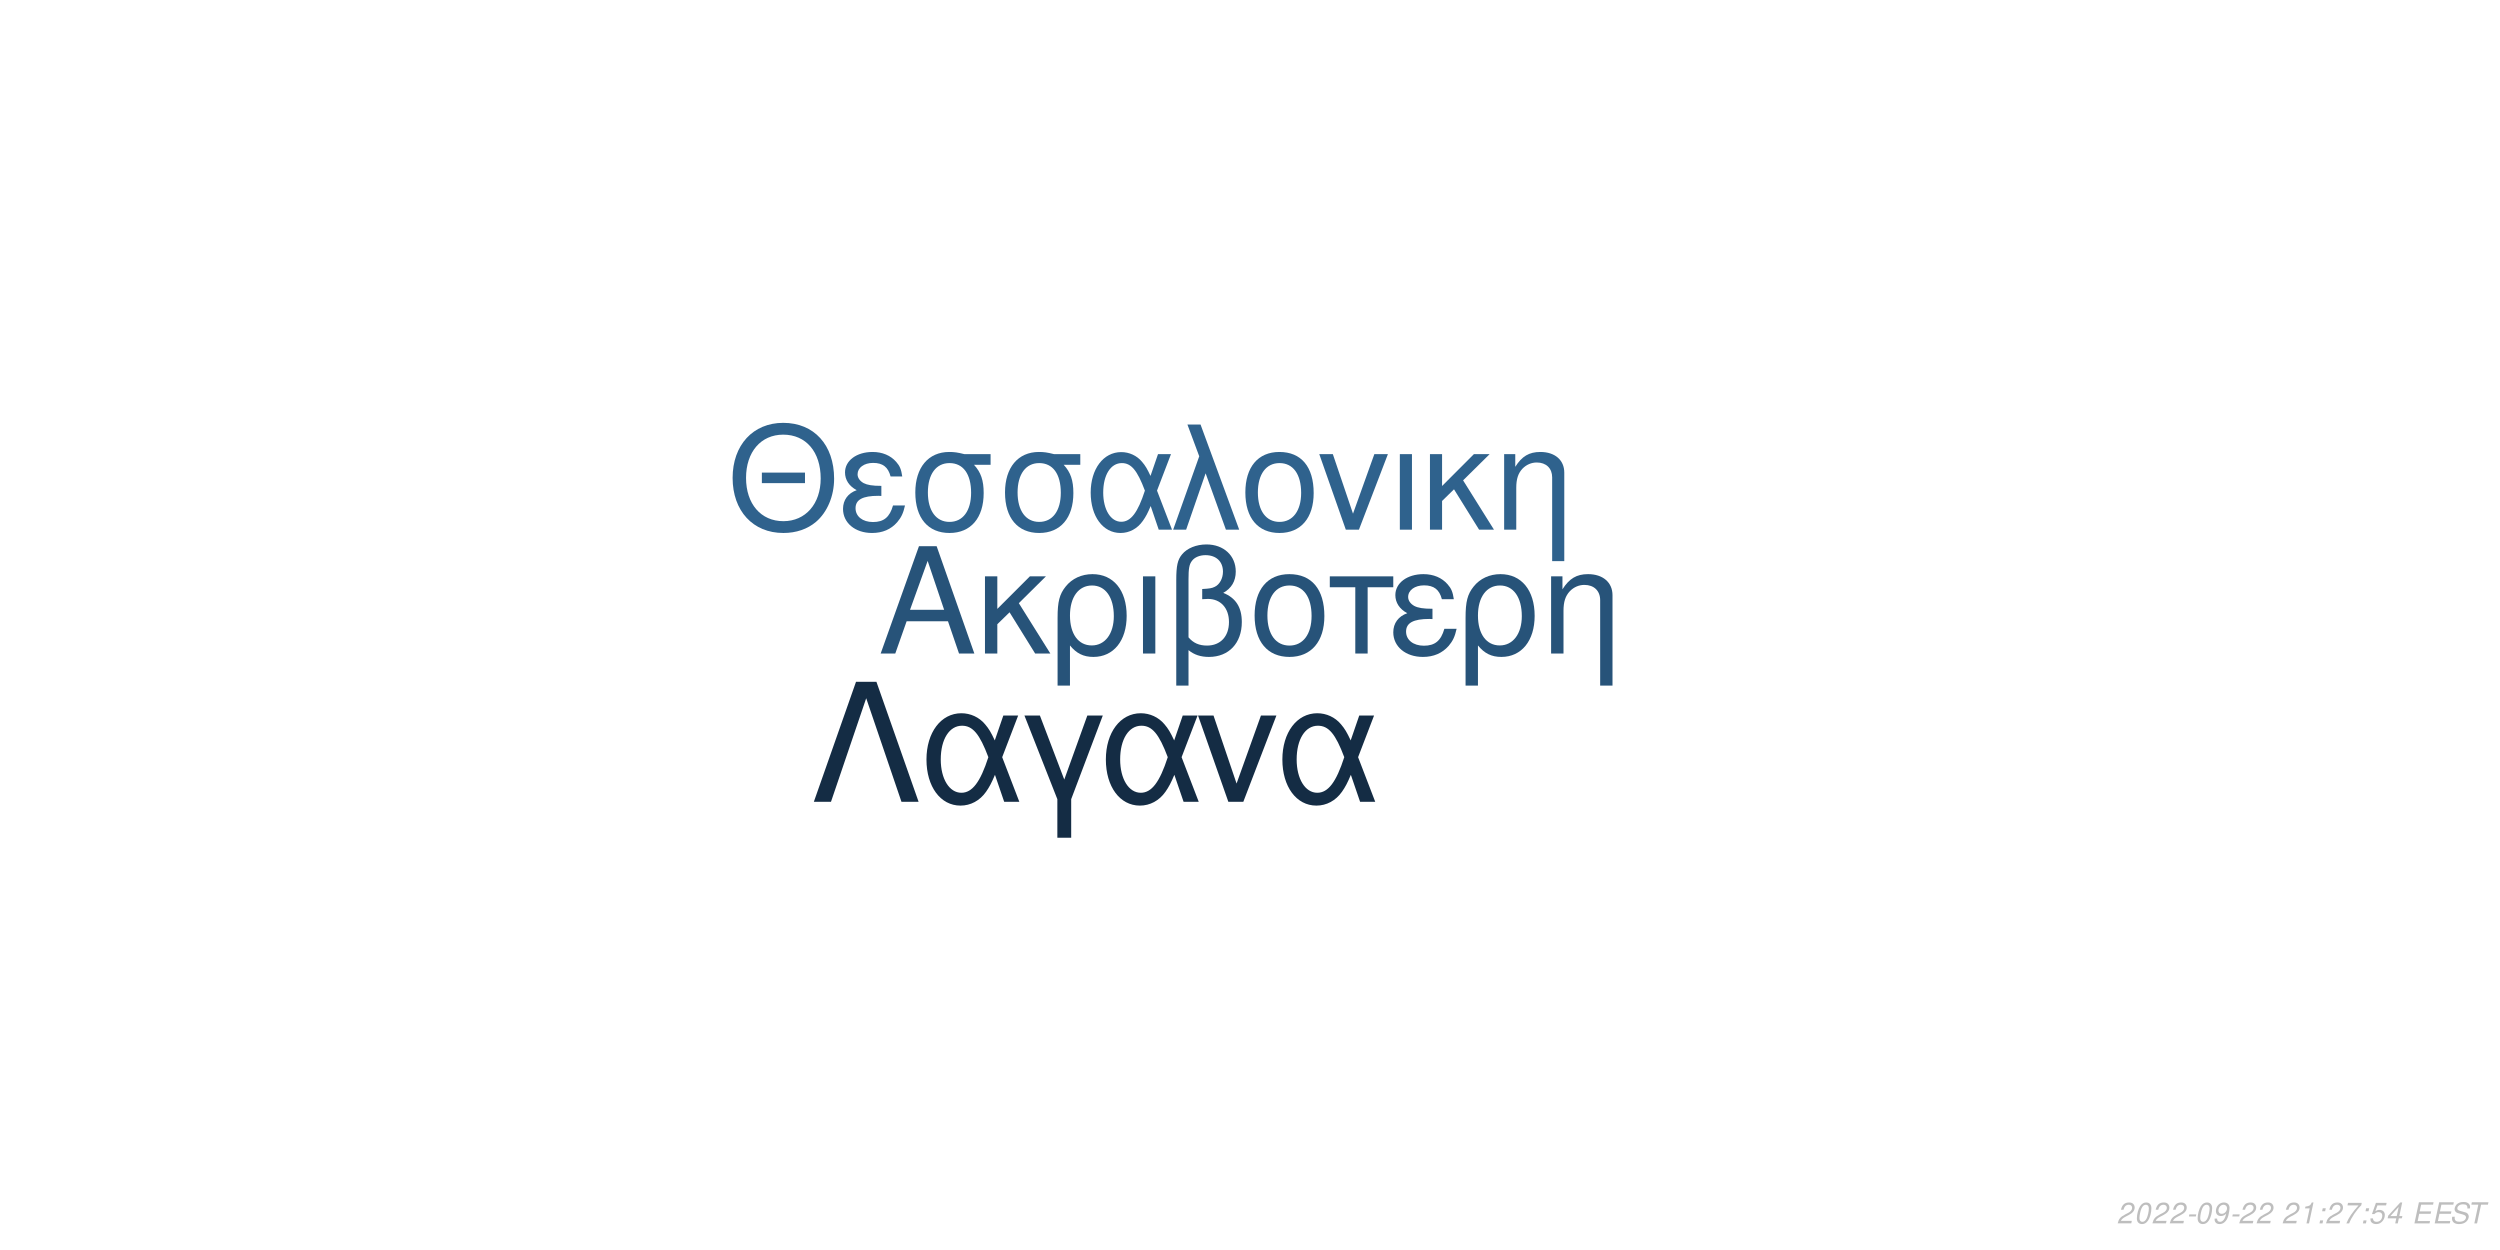
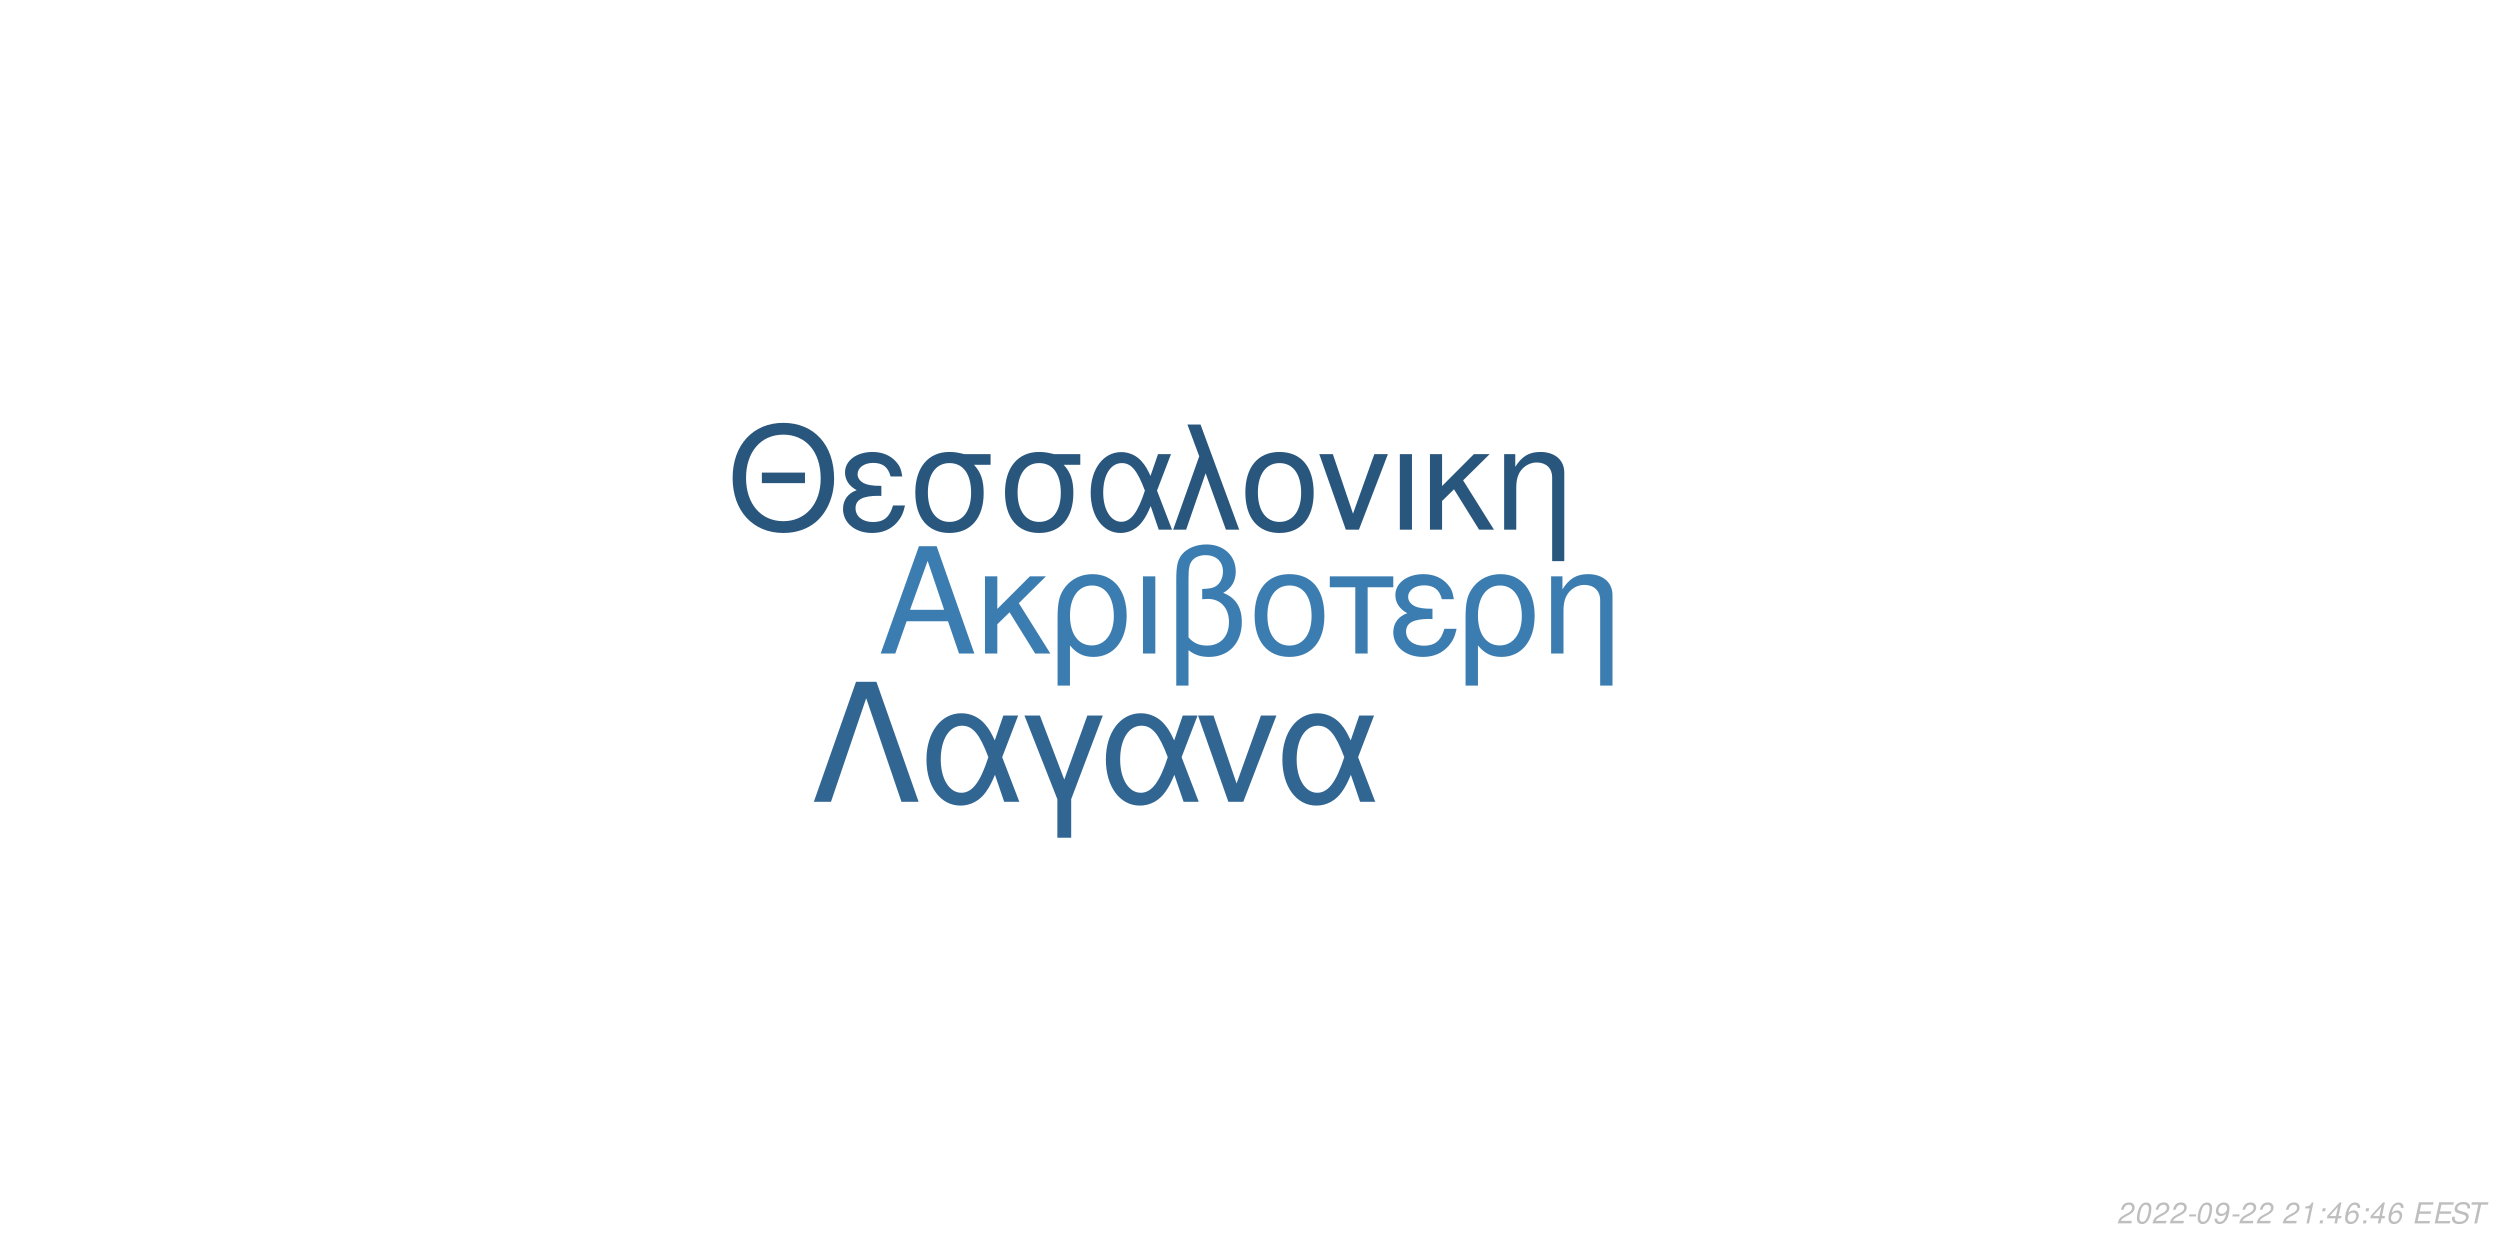
<svg xmlns="http://www.w3.org/2000/svg" xmlns:xlink="http://www.w3.org/1999/xlink" width="864pt" height="432pt" viewBox="0 0 864 432" version="1.1">
  <defs>
    <g>
      <symbol overflow="visible" id="glyph0-0">
        <path style="stroke:none;" d="" />
      </symbol>
      <symbol overflow="visible" id="glyph0-1">
        <path style="stroke:none;" d="M 24.125 -11.141 L 27.938 0 L 33.234 0 L 20.203 -37.094 L 14.094 -37.094 L 0.859 0 L 5.906 0 L 9.828 -11.141 Z M 22.797 -15.109 L 11 -15.109 L 17.094 -32.016 Z M 22.797 -15.109 " />
      </symbol>
      <symbol overflow="visible" id="glyph0-2">
        <path style="stroke:none;" d="M 7.172 -15.422 L 7.172 -26.672 L 2.906 -26.672 L 2.906 0 L 7.172 0 L 7.172 -10.125 L 11.406 -14.25 L 20.25 0 L 25.5 0 L 14.609 -17.406 L 23.969 -26.672 L 18.422 -26.672 Z M 7.172 -15.422 " />
      </symbol>
      <symbol overflow="visible" id="glyph0-3">
        <path style="stroke:none;" d="M 3 11.094 L 7.281 11.094 L 7.281 -2.797 C 9.516 -0.047 11.953 1.172 15.375 1.172 C 22.344 1.172 26.875 -4.422 26.875 -13.031 C 26.875 -21.891 22.297 -27.438 15.062 -27.438 C 11.297 -27.438 7.984 -25.906 5.797 -23.156 C 3.672 -20.516 3 -17.969 3 -12.359 Z M 14.906 -23.516 C 19.547 -23.516 22.438 -19.438 22.438 -12.922 C 22.438 -6.812 19.391 -2.797 14.812 -2.797 C 10.172 -2.797 7.281 -6.766 7.281 -13.125 C 7.281 -19.484 10.234 -23.516 14.906 -23.516 Z M 14.906 -23.516 " />
      </symbol>
      <symbol overflow="visible" id="glyph0-4">
        <path style="stroke:none;" d="M 3.516 0 L 7.781 0 L 7.781 -26.672 L 3.516 -26.672 Z M 3.516 0 " />
      </symbol>
      <symbol overflow="visible" id="glyph0-5">
        <path style="stroke:none;" d="M 4.016 11.094 L 8.25 11.094 L 8.25 -1.172 C 10.172 0.406 12.422 1.172 15.312 1.172 C 22.188 1.172 26.672 -3.609 26.672 -10.891 C 26.672 -15.984 24.578 -19.234 20.25 -20.969 C 23.109 -22.547 24.578 -25.031 24.578 -28.344 C 24.578 -33.844 20.406 -37.703 14.453 -37.703 C 10.938 -37.703 7.734 -36.391 6 -34.25 C 4.484 -32.422 4.016 -30.328 4.016 -25.391 Z M 8.25 -25.656 C 8.25 -29.359 8.5 -30.844 9.469 -32.062 C 10.375 -33.281 12.156 -34 14.094 -34 C 17.812 -34 20.156 -31.812 20.156 -28.297 C 20.156 -25.953 18.984 -23.812 17.297 -23.047 C 16.281 -22.547 15.469 -22.438 12.984 -22.297 L 12.984 -18.781 C 13.734 -18.828 14.344 -18.875 14.969 -18.875 C 19.344 -18.875 22.234 -15.719 22.234 -10.891 C 22.234 -5.906 19.281 -2.75 14.656 -2.75 C 11.953 -2.75 9.922 -3.609 8.25 -5.594 Z M 8.25 -25.656 " />
      </symbol>
      <symbol overflow="visible" id="glyph0-6">
        <path style="stroke:none;" d="M 14.094 -27.438 C 6.562 -27.438 2.094 -22.094 2.094 -13.125 C 2.094 -4.125 6.562 1.172 14.141 1.172 C 21.672 1.172 26.203 -4.172 26.203 -12.922 C 26.203 -22.188 21.828 -27.438 14.094 -27.438 Z M 14.141 -23.516 C 18.938 -23.516 21.781 -19.594 21.781 -12.984 C 21.781 -6.672 18.828 -2.75 14.141 -2.75 C 9.422 -2.75 6.516 -6.672 6.516 -13.125 C 6.516 -19.594 9.422 -23.516 14.141 -23.516 Z M 14.141 -23.516 " />
      </symbol>
      <symbol overflow="visible" id="glyph0-7">
        <path style="stroke:none;" d="M 7.891 0 L 12.156 0 L 12.156 -22.906 L 21.016 -22.906 L 21.016 -26.672 L -0.922 -26.672 L -0.922 -22.906 L 7.891 -22.906 Z M 7.891 0 " />
      </symbol>
      <symbol overflow="visible" id="glyph0-8">
        <path style="stroke:none;" d="M 14.562 -15.469 C 11.344 -15.469 9.562 -15.781 8.297 -16.438 C 6.922 -17.203 6.156 -18.328 6.156 -19.547 C 6.156 -21.891 8.453 -23.562 11.656 -23.562 C 15.062 -23.562 16.953 -22.094 17.812 -18.781 L 21.938 -18.781 C 21.578 -21.266 21.062 -22.5 19.797 -23.922 C 17.812 -26.203 14.906 -27.438 11.453 -27.438 C 5.797 -27.438 1.734 -24.375 1.734 -20.203 C 1.734 -17.609 3.156 -15.375 5.859 -13.938 C 2.797 -12.875 1.016 -10.484 1.016 -7.328 C 1.016 -2.391 5.297 1.172 11.25 1.172 C 14.969 1.172 17.906 -0.109 20.156 -2.641 C 21.578 -4.328 22.297 -5.797 22.906 -8.547 L 18.672 -8.547 C 17.5 -4.422 15.422 -2.703 11.609 -2.703 C 7.938 -2.703 5.438 -4.688 5.438 -7.578 C 5.438 -10.578 7.938 -11.953 13.484 -11.953 C 13.641 -11.953 14.094 -11.953 14.562 -11.906 Z M 14.562 -15.469 " />
      </symbol>
      <symbol overflow="visible" id="glyph0-9">
        <path style="stroke:none;" d="M 3.562 -26.672 L 3.562 0 L 7.844 0 L 7.844 -14.703 C 7.844 -17.906 8.5 -19.891 10.031 -21.531 C 11.406 -22.953 13.188 -23.719 15.062 -23.719 C 18.375 -23.719 20.516 -21.672 20.516 -18.469 L 20.516 11.094 L 24.781 11.094 L 24.781 -20.156 C 24.781 -24.578 21.469 -27.438 16.328 -27.438 C 12.359 -27.438 9.828 -25.906 7.484 -22.188 L 7.484 -26.672 Z M 3.562 -26.672 " />
      </symbol>
      <symbol overflow="visible" id="glyph1-0">
        <path style="stroke:none;" d="" />
      </symbol>
      <symbol overflow="visible" id="glyph1-1">
        <path style="stroke:none;" d="M 26.859 -19.734 L 11.953 -19.734 L 11.953 -16.094 L 26.859 -16.094 Z M 19.328 -36.922 C 8.922 -36.922 1.844 -29.25 1.844 -17.891 C 1.844 -6.484 8.875 1.141 19.391 1.141 C 23.812 1.141 27.703 -0.203 30.641 -2.688 C 34.578 -6.031 36.922 -11.656 36.922 -17.594 C 36.922 -29.297 30 -36.922 19.328 -36.922 Z M 19.328 -32.844 C 27.203 -32.844 32.281 -26.906 32.281 -17.688 C 32.281 -8.922 27.062 -2.938 19.391 -2.938 C 11.609 -2.938 6.484 -8.922 6.484 -17.891 C 6.484 -26.859 11.609 -32.844 19.328 -32.844 Z M 19.328 -32.844 " />
      </symbol>
      <symbol overflow="visible" id="glyph1-2">
        <path style="stroke:none;" d="M 14.25 -15.141 C 11.109 -15.141 9.375 -15.453 8.125 -16.094 C 6.781 -16.844 6.031 -17.938 6.031 -19.141 C 6.031 -21.422 8.266 -23.078 11.406 -23.078 C 14.75 -23.078 16.594 -21.625 17.438 -18.391 L 21.469 -18.391 C 21.125 -20.828 20.625 -22.031 19.391 -23.422 C 17.438 -25.656 14.594 -26.859 11.219 -26.859 C 5.688 -26.859 1.688 -23.875 1.688 -19.781 C 1.688 -17.234 3.094 -15.047 5.734 -13.656 C 2.734 -12.609 1 -10.266 1 -7.172 C 1 -2.344 5.188 1.141 11.016 1.141 C 14.656 1.141 17.547 -0.094 19.734 -2.594 C 21.125 -4.234 21.828 -5.688 22.422 -8.375 L 18.281 -8.375 C 17.141 -4.328 15.094 -2.641 11.359 -2.641 C 7.766 -2.641 5.328 -4.578 5.328 -7.422 C 5.328 -10.359 7.766 -11.703 13.203 -11.703 C 13.359 -11.703 13.797 -11.703 14.25 -11.656 Z M 14.25 -15.141 " />
      </symbol>
      <symbol overflow="visible" id="glyph1-3">
        <path style="stroke:none;" d="M 29 -26.109 L 19.938 -26.109 C 17.594 -26.703 16.438 -26.859 14.703 -26.859 C 7.469 -26.859 2.984 -21.469 2.984 -12.859 C 2.984 -4.031 7.375 1.141 14.797 1.141 C 22.172 1.141 26.609 -4.078 26.609 -12.656 C 26.609 -17.047 25.656 -19.828 23.266 -22.422 L 29 -22.422 Z M 14.797 -23.016 C 19.531 -23.016 22.266 -19.234 22.266 -12.75 C 22.266 -6.531 19.438 -2.688 14.797 -2.688 C 10.172 -2.688 7.328 -6.531 7.328 -12.859 C 7.328 -19.188 10.172 -23.016 14.797 -23.016 Z M 14.797 -23.016 " />
      </symbol>
      <symbol overflow="visible" id="glyph1-4">
        <path style="stroke:none;" d="M 29.344 -26.109 L 24.859 -26.109 L 22.266 -18.578 C 21.125 -21.031 20.484 -22.125 19.328 -23.469 C 17.547 -25.609 14.906 -26.812 12.156 -26.812 C 5.984 -26.812 1.594 -20.984 1.594 -12.812 C 1.594 -4.578 5.828 1.141 11.906 1.141 C 14.953 1.141 17.734 -0.344 19.625 -3.047 C 20.672 -4.531 21.281 -5.688 22.328 -8.172 L 25.109 0 L 29.703 0 L 24.516 -13.5 Z M 20.328 -13.5 C 17.891 -5.922 15.453 -2.734 12.156 -2.734 C 8.516 -2.734 5.922 -6.922 5.922 -12.812 C 5.922 -18.938 8.516 -23.016 12.359 -23.016 C 15.594 -23.016 17.688 -20.531 20.328 -13.5 Z M 20.328 -13.5 " />
      </symbol>
      <symbol overflow="visible" id="glyph1-5">
        <path style="stroke:none;" d="M 1.094 0 L 5.578 0 L 12.312 -19.484 L 19.328 0 L 23.922 0 L 10.562 -36.328 L 6.031 -36.328 L 10.109 -25.359 Z M 1.094 0 " />
      </symbol>
      <symbol overflow="visible" id="glyph1-6">
        <path style="stroke:none;" d="M 13.797 -26.859 C 6.422 -26.859 2.047 -21.625 2.047 -12.859 C 2.047 -4.031 6.422 1.141 13.859 1.141 C 21.234 1.141 25.656 -4.078 25.656 -12.656 C 25.656 -21.719 21.375 -26.859 13.797 -26.859 Z M 13.859 -23.016 C 18.531 -23.016 21.328 -19.188 21.328 -12.703 C 21.328 -6.531 18.438 -2.688 13.859 -2.688 C 9.219 -2.688 6.375 -6.531 6.375 -12.859 C 6.375 -19.188 9.219 -23.016 13.859 -23.016 Z M 13.859 -23.016 " />
      </symbol>
      <symbol overflow="visible" id="glyph1-7">
        <path style="stroke:none;" d="M 14.297 0 L 24.312 -26.109 L 19.625 -26.109 L 12.25 -5.531 L 5.281 -26.109 L 0.594 -26.109 L 9.766 0 Z M 14.297 0 " />
      </symbol>
      <symbol overflow="visible" id="glyph1-8">
        <path style="stroke:none;" d="M 3.438 0 L 7.625 0 L 7.625 -26.109 L 3.438 -26.109 Z M 3.438 0 " />
      </symbol>
      <symbol overflow="visible" id="glyph1-9">
        <path style="stroke:none;" d="M 7.031 -15.094 L 7.031 -26.109 L 2.844 -26.109 L 2.844 0 L 7.031 0 L 7.031 -9.922 L 11.156 -13.953 L 19.828 0 L 24.969 0 L 14.297 -17.047 L 23.469 -26.109 L 18.031 -26.109 Z M 7.031 -15.094 " />
      </symbol>
      <symbol overflow="visible" id="glyph1-10">
        <path style="stroke:none;" d="M 3.484 -26.109 L 3.484 0 L 7.672 0 L 7.672 -14.406 C 7.672 -17.547 8.328 -19.484 9.812 -21.078 C 11.156 -22.469 12.906 -23.219 14.75 -23.219 C 17.984 -23.219 20.078 -21.234 20.078 -18.094 L 20.078 10.859 L 24.266 10.859 L 24.266 -19.734 C 24.266 -24.062 21.031 -26.859 16 -26.859 C 12.109 -26.859 9.609 -25.359 7.328 -21.719 L 7.328 -26.109 Z M 3.484 -26.109 " />
      </symbol>
      <symbol overflow="visible" id="glyph2-0">
        <path style="stroke:none;" d="" />
      </symbol>
      <symbol overflow="visible" id="glyph2-1">
        <path style="stroke:none;" d="M 22.531 -41.484 L 15.484 -41.484 L 0.906 0 L 6.828 0 L 19 -35.797 L 31.188 0 L 37.109 0 Z M 22.531 -41.484 " />
      </symbol>
      <symbol overflow="visible" id="glyph2-2">
        <path style="stroke:none;" d="M 33.516 -29.812 L 28.391 -29.812 L 25.438 -21.219 C 24.125 -24.016 23.391 -25.266 22.078 -26.797 C 20.031 -29.25 17.016 -30.609 13.891 -30.609 C 6.828 -30.609 1.828 -23.953 1.828 -14.625 C 1.828 -5.234 6.656 1.312 13.594 1.312 C 17.078 1.312 20.266 -0.391 22.422 -3.469 C 23.609 -5.172 24.297 -6.484 25.5 -9.328 L 28.688 0 L 33.922 0 L 28 -15.422 Z M 23.219 -15.422 C 20.422 -6.766 17.641 -3.125 13.891 -3.125 C 9.734 -3.125 6.766 -7.906 6.766 -14.625 C 6.766 -21.625 9.734 -26.297 14.109 -26.297 C 17.812 -26.297 20.203 -23.453 23.219 -15.422 Z M 23.219 -15.422 " />
      </symbol>
      <symbol overflow="visible" id="glyph2-3">
        <path style="stroke:none;" d="M 12.062 12.406 L 16.844 12.406 L 16.844 -0.906 L 27.766 -29.812 L 22.422 -29.812 L 14.453 -7.688 L 6.031 -29.812 L 0.688 -29.812 L 12.062 -0.906 Z M 12.062 12.406 " />
      </symbol>
      <symbol overflow="visible" id="glyph2-4">
        <path style="stroke:none;" d="M 16.328 0 L 27.766 -29.812 L 22.422 -29.812 L 14 -6.312 L 6.031 -29.812 L 0.688 -29.812 L 11.156 0 Z M 16.328 0 " />
      </symbol>
      <symbol overflow="visible" id="glyph3-0">
        <path style="stroke:none;" d="" />
      </symbol>
      <symbol overflow="visible" id="glyph3-1">
        <path style="stroke:none;" d="M 5.234 -0.875 L 1.469 -0.875 C 1.641 -1.375 2.203 -1.891 3.109 -2.344 L 4.234 -2.938 C 5.562 -3.625 6.219 -4.469 6.219 -5.484 C 6.219 -5.938 6.062 -6.359 5.797 -6.656 C 5.469 -7.047 4.984 -7.234 4.312 -7.234 C 2.766 -7.234 1.891 -6.453 1.484 -4.734 L 2.375 -4.734 C 2.484 -5.188 2.609 -5.484 2.797 -5.75 C 3.094 -6.203 3.609 -6.453 4.188 -6.453 C 4.891 -6.453 5.344 -6.031 5.344 -5.375 C 5.344 -4.703 4.859 -4.094 4.016 -3.656 L 2.984 -3.125 C 1.234 -2.188 0.797 -1.656 0.344 -0.016 L 5.047 -0.016 Z M 5.234 -0.875 " />
      </symbol>
      <symbol overflow="visible" id="glyph3-2">
        <path style="stroke:none;" d="M 4.203 -7.234 C 3.375 -7.234 2.688 -6.812 2.125 -5.984 C 1.484 -5.047 0.984 -3.188 0.984 -1.734 C 0.984 -1.109 1.172 -0.562 1.484 -0.266 C 1.797 0.047 2.281 0.234 2.766 0.234 C 3.625 0.234 4.281 -0.156 4.859 -1.016 C 5.516 -1.953 6 -3.797 6 -5.266 C 6 -6.5 5.328 -7.234 4.203 -7.234 Z M 4.094 -6.453 C 4.734 -6.453 5.125 -5.984 5.125 -5.156 C 5.125 -4.203 4.781 -2.625 4.406 -1.812 C 3.984 -0.938 3.516 -0.547 2.875 -0.547 C 2.25 -0.547 1.875 -1.031 1.875 -1.828 C 1.875 -2.797 2.203 -4.344 2.594 -5.203 C 2.984 -6.047 3.453 -6.453 4.094 -6.453 Z M 4.094 -6.453 " />
      </symbol>
      <symbol overflow="visible" id="glyph3-3">
        <path style="stroke:none;" d="M 3.516 -3.125 L 1.125 -3.125 L 0.969 -2.406 L 3.359 -2.406 Z M 3.516 -3.125 " />
      </symbol>
      <symbol overflow="visible" id="glyph3-4">
        <path style="stroke:none;" d="M 0.844 -1.656 C 0.844 -1.547 0.844 -1.438 0.844 -1.375 C 0.844 -0.406 1.531 0.234 2.578 0.234 C 3.203 0.234 3.766 0.016 4.297 -0.438 C 4.938 -1 5.312 -1.656 5.594 -2.719 C 5.844 -3.672 6.016 -4.766 6.016 -5.375 C 6.016 -5.844 5.844 -6.328 5.547 -6.656 C 5.203 -7.031 4.703 -7.234 4.062 -7.234 C 2.516 -7.234 1.297 -5.938 1.297 -4.266 C 1.297 -3.203 1.984 -2.547 3.047 -2.547 C 3.484 -2.547 3.953 -2.672 4.281 -2.891 C 4.406 -2.984 4.547 -3.078 4.828 -3.344 C 4.438 -1.484 3.703 -0.547 2.703 -0.547 C 2.109 -0.547 1.719 -0.938 1.719 -1.547 L 1.719 -1.656 Z M 3.953 -6.453 C 4.625 -6.453 5.141 -5.953 5.141 -5.281 C 5.141 -4.188 4.312 -3.312 3.297 -3.312 C 2.594 -3.312 2.172 -3.734 2.172 -4.453 C 2.172 -5.562 2.984 -6.453 3.953 -6.453 Z M 3.953 -6.453 " />
      </symbol>
      <symbol overflow="visible" id="glyph3-5">
        <path style="stroke:none;" d="" />
      </symbol>
      <symbol overflow="visible" id="glyph3-6">
        <path style="stroke:none;" d="M 3.703 -5.188 L 2.594 0 L 3.469 0 L 5.016 -7.234 L 4.438 -7.234 C 3.906 -6.156 3.688 -6.016 2.234 -5.812 L 2.109 -5.188 Z M 3.703 -5.188 " />
      </symbol>
      <symbol overflow="visible" id="glyph3-7">
        <path style="stroke:none;" d="M 2.359 -1.031 L 1.312 -1.031 L 1.094 0 L 2.141 0 Z M 3.266 -5.234 L 2.219 -5.234 L 2 -4.203 L 3.047 -4.203 Z M 3.266 -5.234 " />
      </symbol>
      <symbol overflow="visible" id="glyph3-8">
-         <path style="stroke:none;" d="M 6.703 -7.094 L 1.953 -7.094 L 1.766 -6.219 L 5.594 -6.219 C 3.344 -3.688 2.266 -2.109 1.375 0 L 2.344 0 C 3.031 -1.906 4.828 -4.594 6.547 -6.281 Z M 6.703 -7.094 " />
+         <path style="stroke:none;" d="M 3.625 -1.75 L 3.266 0 L 4.141 0 L 4.516 -1.75 L 5.562 -1.75 L 5.734 -2.531 L 4.688 -2.531 L 5.688 -7.234 L 5.016 -7.234 L 0.844 -2.672 L 0.641 -1.75 Z M 3.797 -2.531 L 1.594 -2.531 L 4.469 -5.703 Z M 3.797 -2.531 " />
      </symbol>
      <symbol overflow="visible" id="glyph3-9">
-         <path style="stroke:none;" d="M 6.297 -7.094 L 2.594 -7.094 L 1.234 -3.234 L 2.047 -3.234 C 2.656 -3.766 2.938 -3.906 3.531 -3.906 C 4.328 -3.906 4.797 -3.453 4.797 -2.688 C 4.797 -1.438 3.969 -0.547 2.828 -0.547 C 2.031 -0.547 1.609 -0.938 1.578 -1.734 L 0.703 -1.734 L 0.703 -1.516 C 0.703 -0.938 0.844 -0.547 1.188 -0.266 C 1.562 0.062 2.078 0.234 2.703 0.234 C 3.656 0.234 4.391 -0.156 4.984 -0.922 C 5.422 -1.5 5.672 -2.234 5.672 -2.953 C 5.672 -4 4.938 -4.672 3.812 -4.672 C 3.328 -4.672 2.906 -4.547 2.406 -4.234 L 3.109 -6.219 L 6.109 -6.219 Z M 6.297 -7.094 " />
+         <path style="stroke:none;" d="M 6.125 -5.344 L 6.141 -5.625 C 6.141 -6.609 5.453 -7.234 4.391 -7.234 C 3.438 -7.234 2.641 -6.719 2.016 -5.703 C 1.422 -4.781 0.938 -2.953 0.938 -1.688 C 0.938 -0.516 1.688 0.234 2.859 0.234 C 3.703 0.234 4.438 -0.156 5 -0.875 C 5.406 -1.422 5.672 -2.156 5.672 -2.766 C 5.672 -3.812 4.969 -4.5 3.906 -4.5 C 3.234 -4.5 2.672 -4.234 2.094 -3.625 C 2.406 -5.375 3.234 -6.453 4.25 -6.453 C 4.703 -6.453 5.062 -6.234 5.172 -5.844 C 5.203 -5.719 5.234 -5.578 5.25 -5.344 Z M 3.656 -3.734 C 4.344 -3.734 4.797 -3.281 4.797 -2.625 C 4.797 -1.469 3.984 -0.547 2.984 -0.547 C 2.297 -0.547 1.812 -1.047 1.812 -1.766 C 1.812 -2.859 2.625 -3.734 3.656 -3.734 Z M 3.656 -3.734 " />
      </symbol>
      <symbol overflow="visible" id="glyph3-10">
-         <path style="stroke:none;" d="M 3.625 -1.75 L 3.266 0 L 4.141 0 L 4.516 -1.75 L 5.562 -1.75 L 5.734 -2.531 L 4.688 -2.531 L 5.688 -7.234 L 5.016 -7.234 L 0.844 -2.672 L 0.641 -1.75 Z M 3.797 -2.531 L 1.594 -2.531 L 4.469 -5.703 Z M 3.797 -2.531 " />
+         <path style="stroke:none;" d="M 2.547 -3.312 L 6.5 -3.312 L 6.688 -4.141 L 2.719 -4.141 L 3.219 -6.469 L 7.344 -6.469 L 7.516 -7.297 L 2.453 -7.297 L 0.906 0 L 6.125 0 L 6.297 -0.812 L 2.016 -0.812 Z M 2.547 -3.312 " />
      </symbol>
      <symbol overflow="visible" id="glyph3-11">
-         <path style="stroke:none;" d="M 2.547 -3.312 L 6.5 -3.312 L 6.688 -4.141 L 2.719 -4.141 L 3.219 -6.469 L 7.344 -6.469 L 7.516 -7.297 L 2.453 -7.297 L 0.906 0 L 6.125 0 L 6.297 -0.812 L 2.016 -0.812 Z M 2.547 -3.312 " />
+         <path style="stroke:none;" d="M 7.062 -5.156 C 7.125 -5.438 7.141 -5.562 7.141 -5.703 C 7.141 -6.156 6.938 -6.594 6.594 -6.891 C 6.188 -7.25 5.656 -7.406 4.875 -7.406 C 3.844 -7.406 3.047 -7.125 2.5 -6.562 C 2.094 -6.141 1.781 -5.438 1.781 -4.922 C 1.781 -4.297 2.219 -3.766 2.891 -3.562 L 4.594 -3.094 C 5.406 -2.859 5.734 -2.578 5.734 -2.094 C 5.734 -1.781 5.547 -1.406 5.266 -1.141 C 4.844 -0.766 4.266 -0.578 3.453 -0.578 C 2.328 -0.578 1.812 -0.984 1.812 -1.906 C 1.812 -2.047 1.812 -2.125 1.844 -2.312 L 0.984 -2.312 C 0.906 -2.062 0.891 -1.906 0.891 -1.688 C 0.891 -0.484 1.797 0.234 3.297 0.234 C 4.359 0.234 5.234 -0.062 5.812 -0.609 C 6.344 -1.078 6.688 -1.797 6.688 -2.375 C 6.688 -2.641 6.609 -2.906 6.453 -3.156 C 6.234 -3.5 5.938 -3.703 5.469 -3.828 L 3.75 -4.312 C 2.984 -4.547 2.734 -4.734 2.734 -5.188 C 2.734 -5.547 2.875 -5.844 3.188 -6.109 C 3.547 -6.438 4.031 -6.594 4.703 -6.594 C 5.266 -6.594 5.688 -6.484 5.906 -6.297 C 6.094 -6.125 6.219 -5.797 6.219 -5.516 C 6.219 -5.422 6.203 -5.344 6.188 -5.156 Z M 7.062 -5.156 " />
      </symbol>
      <symbol overflow="visible" id="glyph3-12">
-         <path style="stroke:none;" d="M 7.062 -5.156 C 7.125 -5.438 7.141 -5.562 7.141 -5.703 C 7.141 -6.156 6.938 -6.594 6.594 -6.891 C 6.188 -7.25 5.656 -7.406 4.875 -7.406 C 3.844 -7.406 3.047 -7.125 2.5 -6.562 C 2.094 -6.141 1.781 -5.438 1.781 -4.922 C 1.781 -4.297 2.219 -3.766 2.891 -3.562 L 4.594 -3.094 C 5.406 -2.859 5.734 -2.578 5.734 -2.094 C 5.734 -1.781 5.547 -1.406 5.266 -1.141 C 4.844 -0.766 4.266 -0.578 3.453 -0.578 C 2.328 -0.578 1.812 -0.984 1.812 -1.906 C 1.812 -2.047 1.812 -2.125 1.844 -2.312 L 0.984 -2.312 C 0.906 -2.062 0.891 -1.906 0.891 -1.688 C 0.891 -0.484 1.797 0.234 3.297 0.234 C 4.359 0.234 5.234 -0.062 5.812 -0.609 C 6.344 -1.078 6.688 -1.797 6.688 -2.375 C 6.688 -2.641 6.609 -2.906 6.453 -3.156 C 6.234 -3.5 5.938 -3.703 5.469 -3.828 L 3.75 -4.312 C 2.984 -4.547 2.734 -4.734 2.734 -5.188 C 2.734 -5.547 2.875 -5.844 3.188 -6.109 C 3.547 -6.438 4.031 -6.594 4.703 -6.594 C 5.266 -6.594 5.688 -6.484 5.906 -6.297 C 6.094 -6.125 6.219 -5.797 6.219 -5.516 C 6.219 -5.422 6.203 -5.344 6.188 -5.156 Z M 7.062 -5.156 " />
-       </symbol>
-       <symbol overflow="visible" id="glyph3-13">
        <path style="stroke:none;" d="M 4.938 -6.469 L 7.312 -6.469 L 7.484 -7.297 L 1.75 -7.297 L 1.578 -6.469 L 3.984 -6.469 L 2.609 0 L 3.547 0 Z M 4.938 -6.469 " />
      </symbol>
    </g>
  </defs>
  <g id="surface1">
    <rect x="0" y="0" width="864" height="432" style="fill:rgb(100%,100%,100%);fill-opacity:1;stroke:none;" />
-     <g style="fill:rgb(15.294%,32.549%,47.451%);fill-opacity:1;">
+     <g style="fill:rgb(23.529%,49.02%,69.412%);fill-opacity:1;">
      <use xlink:href="#glyph0-1" x="303.5" y="225.861" />
      <use xlink:href="#glyph0-2" x="337.5" y="225.861" />
      <use xlink:href="#glyph0-3" x="362.5" y="225.861" />
      <use xlink:href="#glyph0-4" x="391.5" y="225.861" />
      <use xlink:href="#glyph0-5" x="402.5" y="225.861" />
      <use xlink:href="#glyph0-6" x="431.5" y="225.861" />
      <use xlink:href="#glyph0-7" x="460.5" y="225.861" />
      <use xlink:href="#glyph0-8" x="480.5" y="225.861" />
      <use xlink:href="#glyph0-3" x="503.5" y="225.861" />
      <use xlink:href="#glyph0-9" x="532.5" y="225.861" />
    </g>
-     <g style="fill:rgb(18.431%,38.431%,55.294%);fill-opacity:1;">
+     <g style="fill:rgb(16.078%,33.725%,49.02%);fill-opacity:1;">
      <use xlink:href="#glyph1-1" x="251.348" y="183.058" />
      <use xlink:href="#glyph1-2" x="290.348" y="183.058" />
      <use xlink:href="#glyph1-3" x="313.348" y="183.058" />
      <use xlink:href="#glyph1-3" x="344.348" y="183.058" />
      <use xlink:href="#glyph1-4" x="375.348" y="183.058" />
      <use xlink:href="#glyph1-5" x="404.348" y="183.058" />
      <use xlink:href="#glyph1-6" x="428.348" y="183.058" />
      <use xlink:href="#glyph1-7" x="455.348" y="183.058" />
      <use xlink:href="#glyph1-8" x="480.348" y="183.058" />
      <use xlink:href="#glyph1-9" x="491.348" y="183.058" />
      <use xlink:href="#glyph1-10" x="516.348" y="183.058" />
    </g>
-     <g style="fill:rgb(7.843%,17.255%,26.667%);fill-opacity:1;">
+     <g style="fill:rgb(19.216%,40%,57.647%);fill-opacity:1;">
      <use xlink:href="#glyph2-1" x="280.359" y="277.105" />
      <use xlink:href="#glyph2-2" x="318.359" y="277.105" />
      <use xlink:href="#glyph2-3" x="353.359" y="277.105" />
      <use xlink:href="#glyph2-2" x="380.359" y="277.105" />
      <use xlink:href="#glyph2-4" x="413.359" y="277.105" />
      <use xlink:href="#glyph2-2" x="441.359" y="277.105" />
    </g>
    <g style="fill:rgb(74.51%,74.51%,74.51%);fill-opacity:1;">
      <use xlink:href="#glyph3-1" x="731.52" y="422.81" />
      <use xlink:href="#glyph3-2" x="737.52" y="422.81" />
      <use xlink:href="#glyph3-1" x="743.52" y="422.81" />
      <use xlink:href="#glyph3-1" x="749.52" y="422.81" />
      <use xlink:href="#glyph3-3" x="755.52" y="422.81" />
      <use xlink:href="#glyph3-2" x="758.52" y="422.81" />
      <use xlink:href="#glyph3-4" x="764.52" y="422.81" />
      <use xlink:href="#glyph3-3" x="770.52" y="422.81" />
      <use xlink:href="#glyph3-1" x="773.52" y="422.81" />
      <use xlink:href="#glyph3-1" x="779.52" y="422.81" />
      <use xlink:href="#glyph3-5" x="785.52" y="422.81" />
      <use xlink:href="#glyph3-1" x="788.52" y="422.81" />
      <use xlink:href="#glyph3-6" x="794.52" y="422.81" />
      <use xlink:href="#glyph3-7" x="800.52" y="422.81" />
-       <use xlink:href="#glyph3-1" x="803.52" y="422.81" />
-       <use xlink:href="#glyph3-8" x="809.52" y="422.81" />
+       <use xlink:href="#glyph3-8" x="803.52" y="422.81" />
+       <use xlink:href="#glyph3-9" x="809.52" y="422.81" />
      <use xlink:href="#glyph3-7" x="815.52" y="422.81" />
-       <use xlink:href="#glyph3-9" x="818.52" y="422.81" />
-       <use xlink:href="#glyph3-10" x="824.52" y="422.81" />
+       <use xlink:href="#glyph3-8" x="818.52" y="422.81" />
+       <use xlink:href="#glyph3-9" x="824.52" y="422.81" />
      <use xlink:href="#glyph3-5" x="830.52" y="422.81" />
-       <use xlink:href="#glyph3-11" x="833.52" y="422.81" />
-       <use xlink:href="#glyph3-11" x="840.52" y="422.81" />
-       <use xlink:href="#glyph3-12" x="846.52" y="422.81" />
-       <use xlink:href="#glyph3-13" x="852.52" y="422.81" />
+       <use xlink:href="#glyph3-10" x="833.52" y="422.81" />
+       <use xlink:href="#glyph3-10" x="840.52" y="422.81" />
+       <use xlink:href="#glyph3-11" x="846.52" y="422.81" />
+       <use xlink:href="#glyph3-12" x="852.52" y="422.81" />
    </g>
  </g>
</svg>
